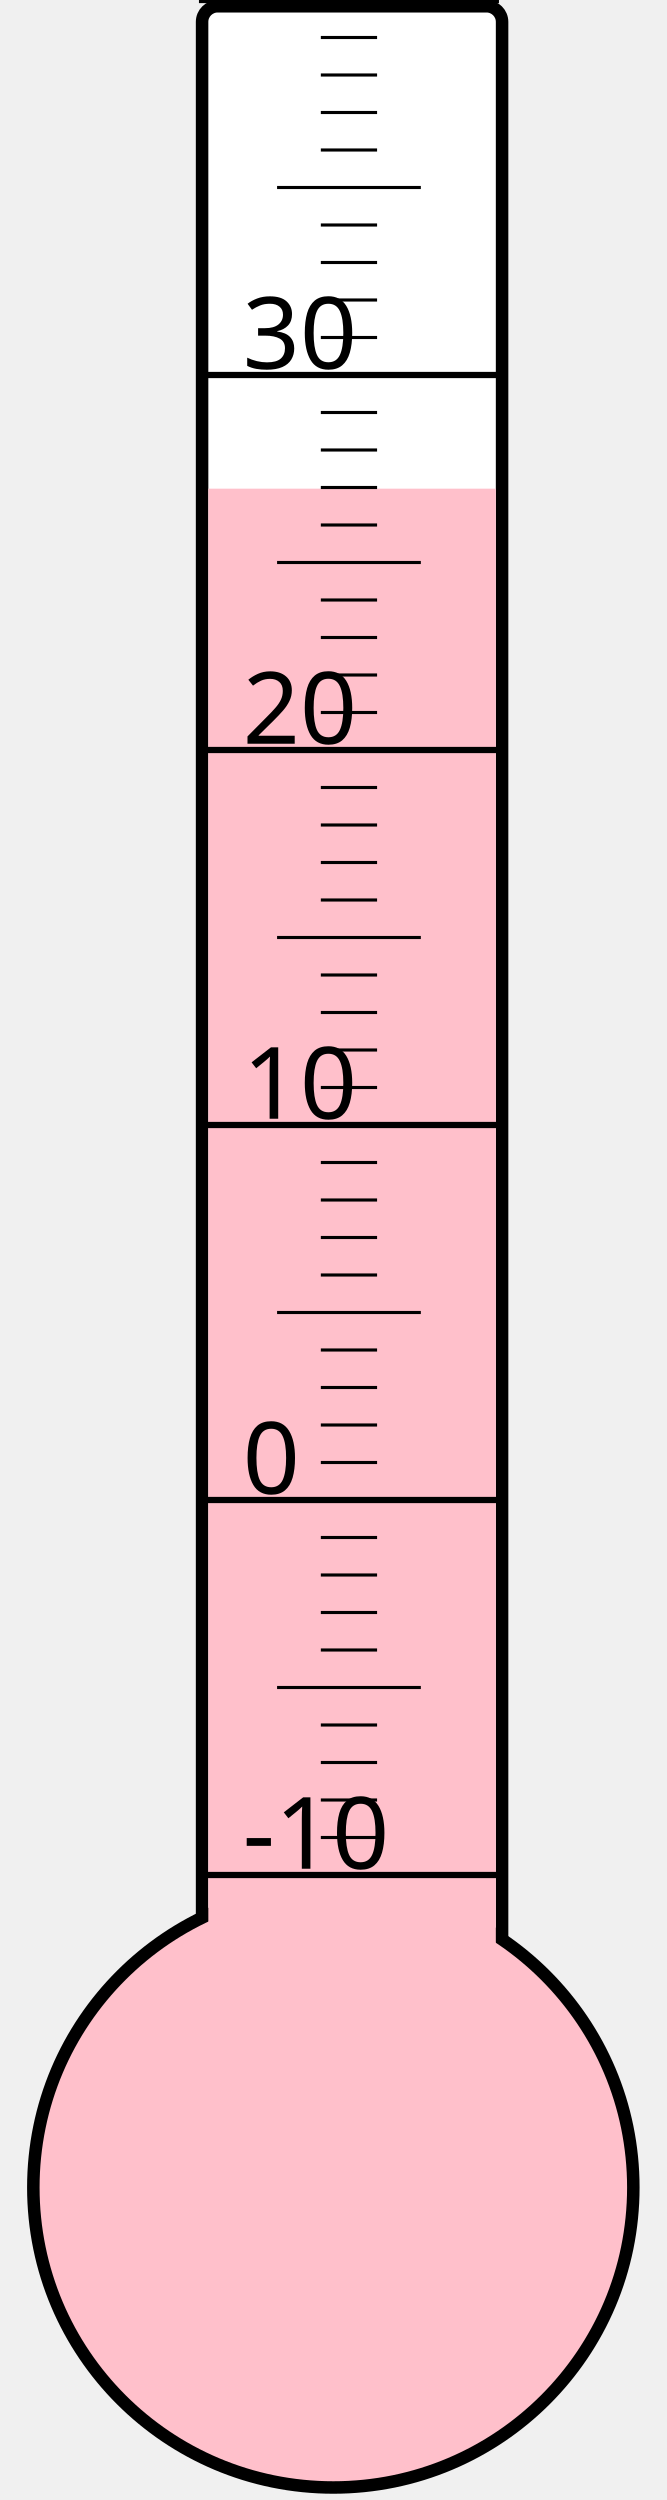
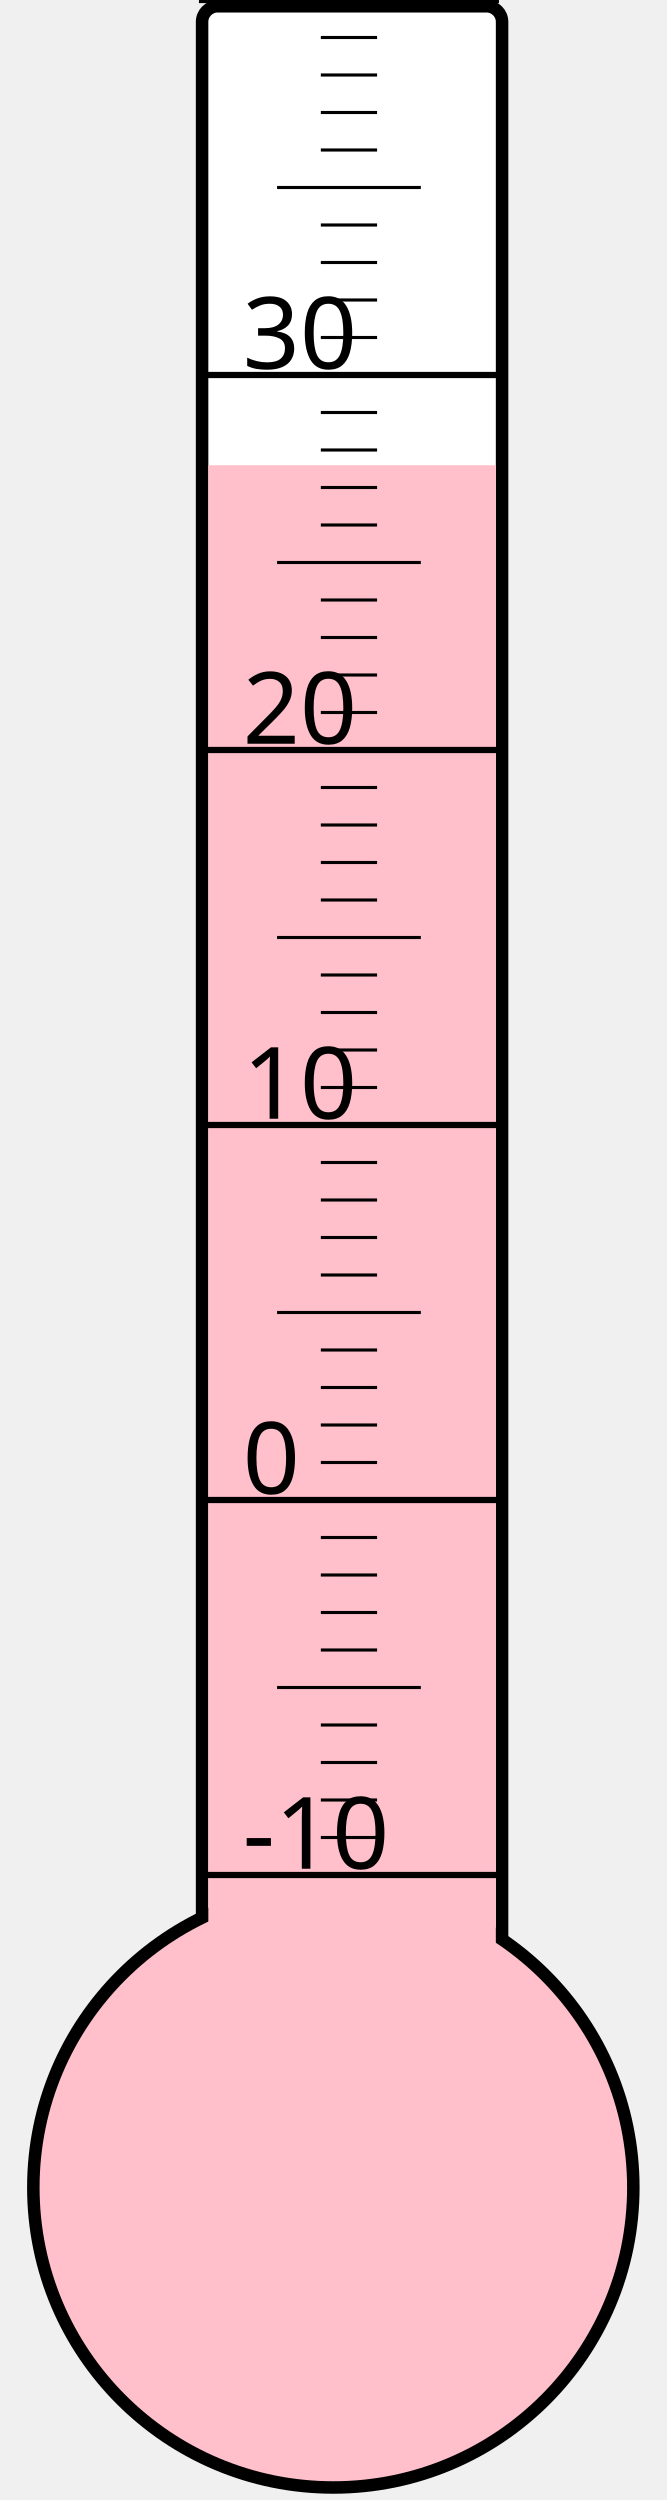
<svg xmlns="http://www.w3.org/2000/svg" width="40px" height="150px" viewBox="0 0 200 800">
  <rect width="200" height="800" x="0" y="0" style="fill: #ffffeb; fill-opacity: 0;" />
  <rect width="96" height="680" x="58" y="2" rx="5" ry="5" style="fill: white; fill-opacity: 1; stroke: black; stroke-width: 4;" />
  <circle cx="100" cy="700" r="96" style="fill: pink; stroke: black; stroke-width: 4;" />
-   <rect width="92" height="543.625" x="60" y="156.375" style="fill: pink; fill-opacity: 1; stroke-width: 0;" />
+   <rect width="92" height="551.125" x="60" y="148.875" style="fill: pink; fill-opacity: 1; stroke-width: 0;" />
  <text x="71" y="598" style="font-family: sans-serif; font-size: 24pt;">-10</text>
  <text x="71" y="478" style="font-family: sans-serif; font-size: 24pt;">0</text>
  <text x="71" y="358" style="font-family: sans-serif; font-size: 24pt;">10</text>
  <text x="71" y="238" style="font-family: sans-serif; font-size: 24pt;">20</text>
  <text x="71" y="118" style="font-family: sans-serif; font-size: 24pt;">30</text>
  <g style="stroke: black;">
    <line x1="57" y1="600" x2="153" y2="600" style="stroke-width: 2;" />
    <line x1="96" y1="588" x2="114" y2="588" style="stroke-width: 1;" />
    <line x1="96" y1="576" x2="114" y2="576" style="stroke-width: 1;" />
    <line x1="96" y1="564" x2="114" y2="564" style="stroke-width: 1;" />
    <line x1="96" y1="552" x2="114" y2="552" style="stroke-width: 1;" />
    <line x1="82" y1="540" x2="128" y2="540" style="stroke-width: 1;" />
    <line x1="96" y1="528" x2="114" y2="528" style="stroke-width: 1;" />
    <line x1="96" y1="516" x2="114" y2="516" style="stroke-width: 1;" />
    <line x1="96" y1="504" x2="114" y2="504" style="stroke-width: 1;" />
    <line x1="96" y1="492" x2="114" y2="492" style="stroke-width: 1;" />
    <line x1="57" y1="480" x2="153" y2="480" style="stroke-width: 2;" />
    <line x1="96" y1="468" x2="114" y2="468" style="stroke-width: 1;" />
    <line x1="96" y1="456" x2="114" y2="456" style="stroke-width: 1;" />
    <line x1="96" y1="444" x2="114" y2="444" style="stroke-width: 1;" />
    <line x1="96" y1="432" x2="114" y2="432" style="stroke-width: 1;" />
    <line x1="82" y1="420" x2="128" y2="420" style="stroke-width: 1;" />
    <line x1="96" y1="408" x2="114" y2="408" style="stroke-width: 1;" />
    <line x1="96" y1="396" x2="114" y2="396" style="stroke-width: 1;" />
    <line x1="96" y1="384" x2="114" y2="384" style="stroke-width: 1;" />
    <line x1="96" y1="372" x2="114" y2="372" style="stroke-width: 1;" />
    <line x1="57" y1="360" x2="153" y2="360" style="stroke-width: 2;" />
    <line x1="96" y1="348" x2="114" y2="348" style="stroke-width: 1;" />
    <line x1="96" y1="336" x2="114" y2="336" style="stroke-width: 1;" />
    <line x1="96" y1="324" x2="114" y2="324" style="stroke-width: 1;" />
    <line x1="96" y1="312" x2="114" y2="312" style="stroke-width: 1;" />
    <line x1="82" y1="300" x2="128" y2="300" style="stroke-width: 1;" />
    <line x1="96" y1="288" x2="114" y2="288" style="stroke-width: 1;" />
    <line x1="96" y1="276" x2="114" y2="276" style="stroke-width: 1;" />
    <line x1="96" y1="264" x2="114" y2="264" style="stroke-width: 1;" />
    <line x1="96" y1="252" x2="114" y2="252" style="stroke-width: 1;" />
    <line x1="57" y1="240" x2="153" y2="240" style="stroke-width: 2;" />
    <line x1="96" y1="228" x2="114" y2="228" style="stroke-width: 1;" />
    <line x1="96" y1="216" x2="114" y2="216" style="stroke-width: 1;" />
    <line x1="96" y1="204" x2="114" y2="204" style="stroke-width: 1;" />
    <line x1="96" y1="192" x2="114" y2="192" style="stroke-width: 1;" />
    <line x1="82" y1="180" x2="128" y2="180" style="stroke-width: 1;" />
    <line x1="96" y1="168" x2="114" y2="168" style="stroke-width: 1;" />
    <line x1="96" y1="156" x2="114" y2="156" style="stroke-width: 1;" />
    <line x1="96" y1="144" x2="114" y2="144" style="stroke-width: 1;" />
    <line x1="96" y1="132" x2="114" y2="132" style="stroke-width: 1;" />
    <line x1="57" y1="120" x2="153" y2="120" style="stroke-width: 2;" />
    <line x1="96" y1="108" x2="114" y2="108" style="stroke-width: 1;" />
    <line x1="96" y1="96" x2="114" y2="96" style="stroke-width: 1;" />
    <line x1="96" y1="84" x2="114" y2="84" style="stroke-width: 1;" />
    <line x1="96" y1="72" x2="114" y2="72" style="stroke-width: 1;" />
    <line x1="82" y1="60" x2="128" y2="60" style="stroke-width: 1;" />
    <line x1="96" y1="48" x2="114" y2="48" style="stroke-width: 1;" />
    <line x1="96" y1="36" x2="114" y2="36" style="stroke-width: 1;" />
    <line x1="96" y1="24" x2="114" y2="24" style="stroke-width: 1;" />
    <line x1="96" y1="12" x2="114" y2="12" style="stroke-width: 1;" />
    <line x1="57" y1="0" x2="153" y2="0" style="stroke-width: 2;" />
  </g>
</svg>
